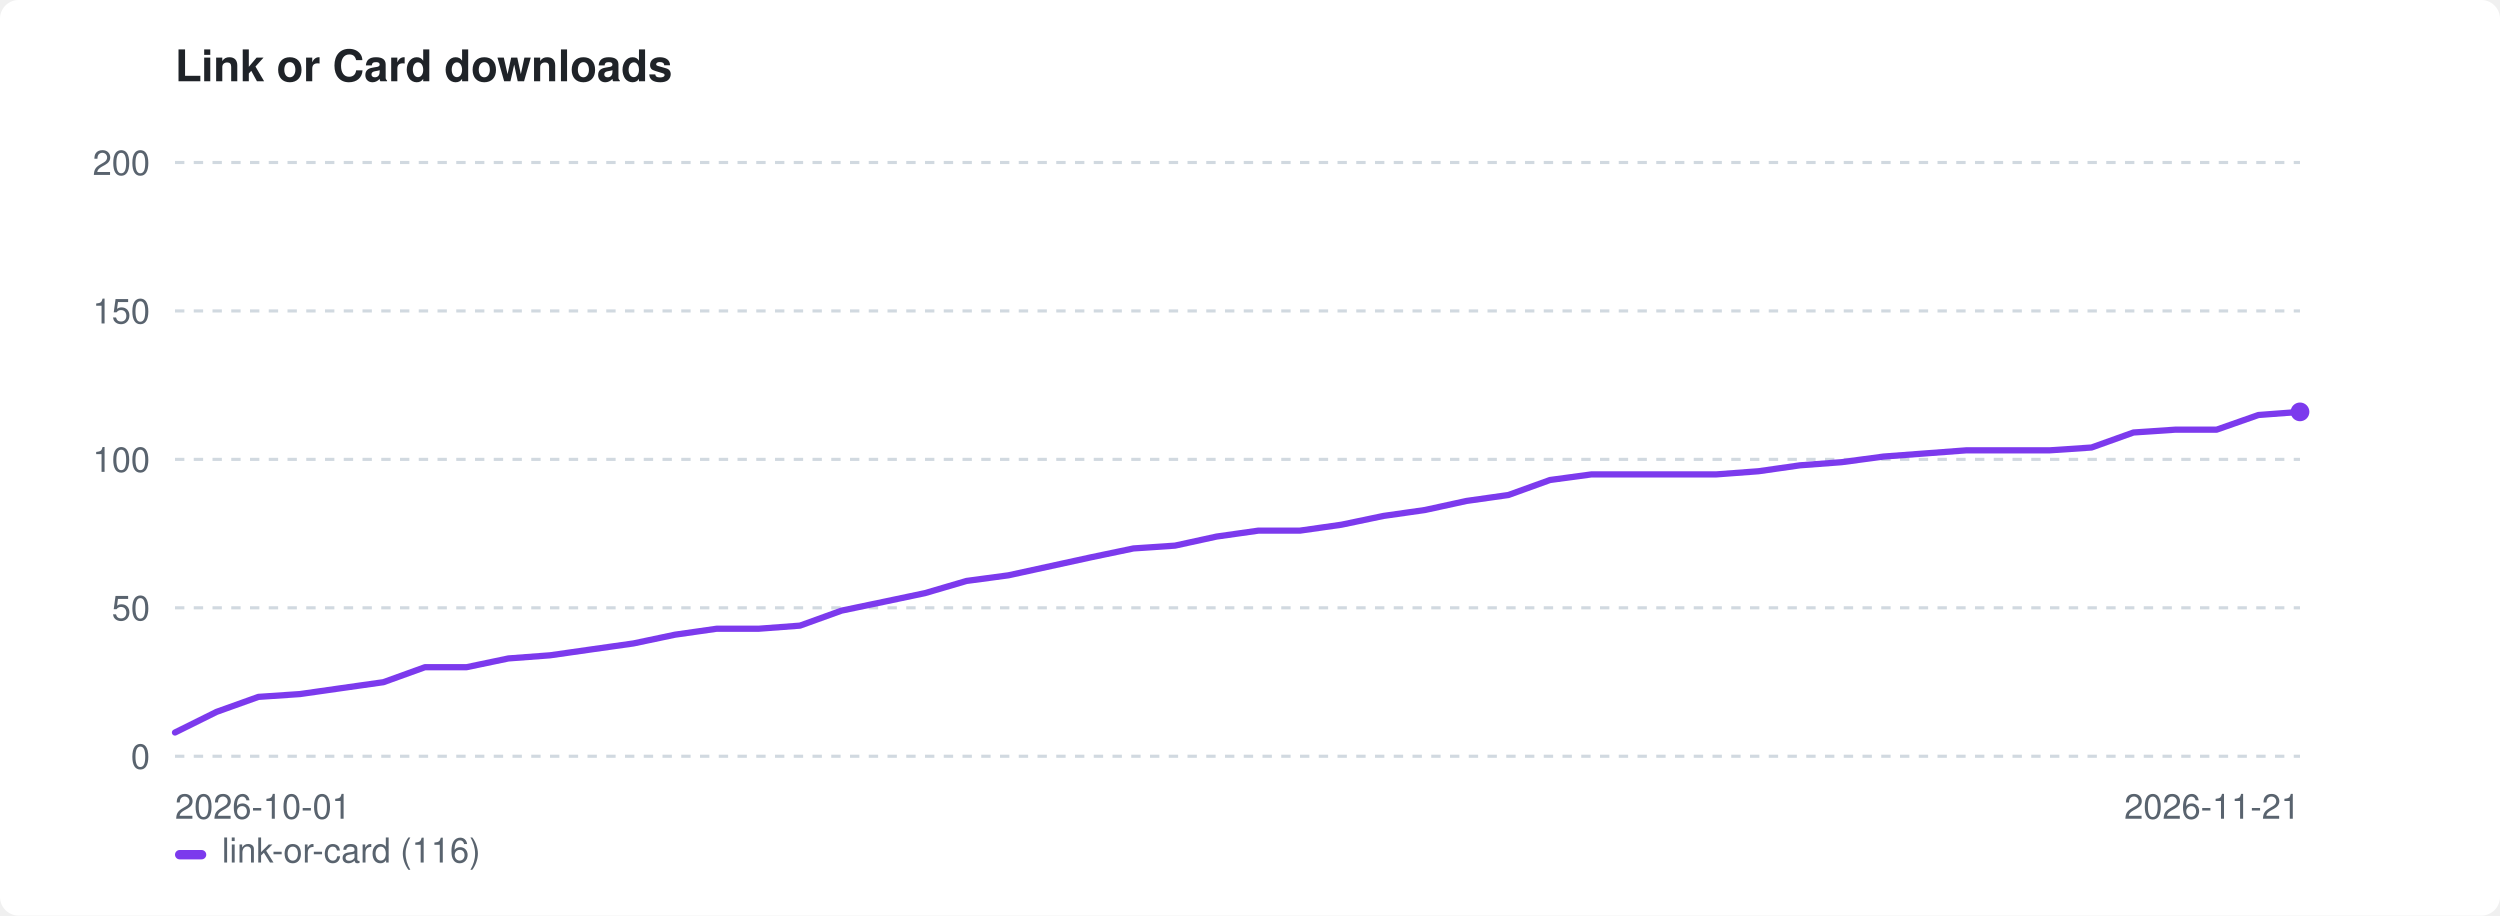
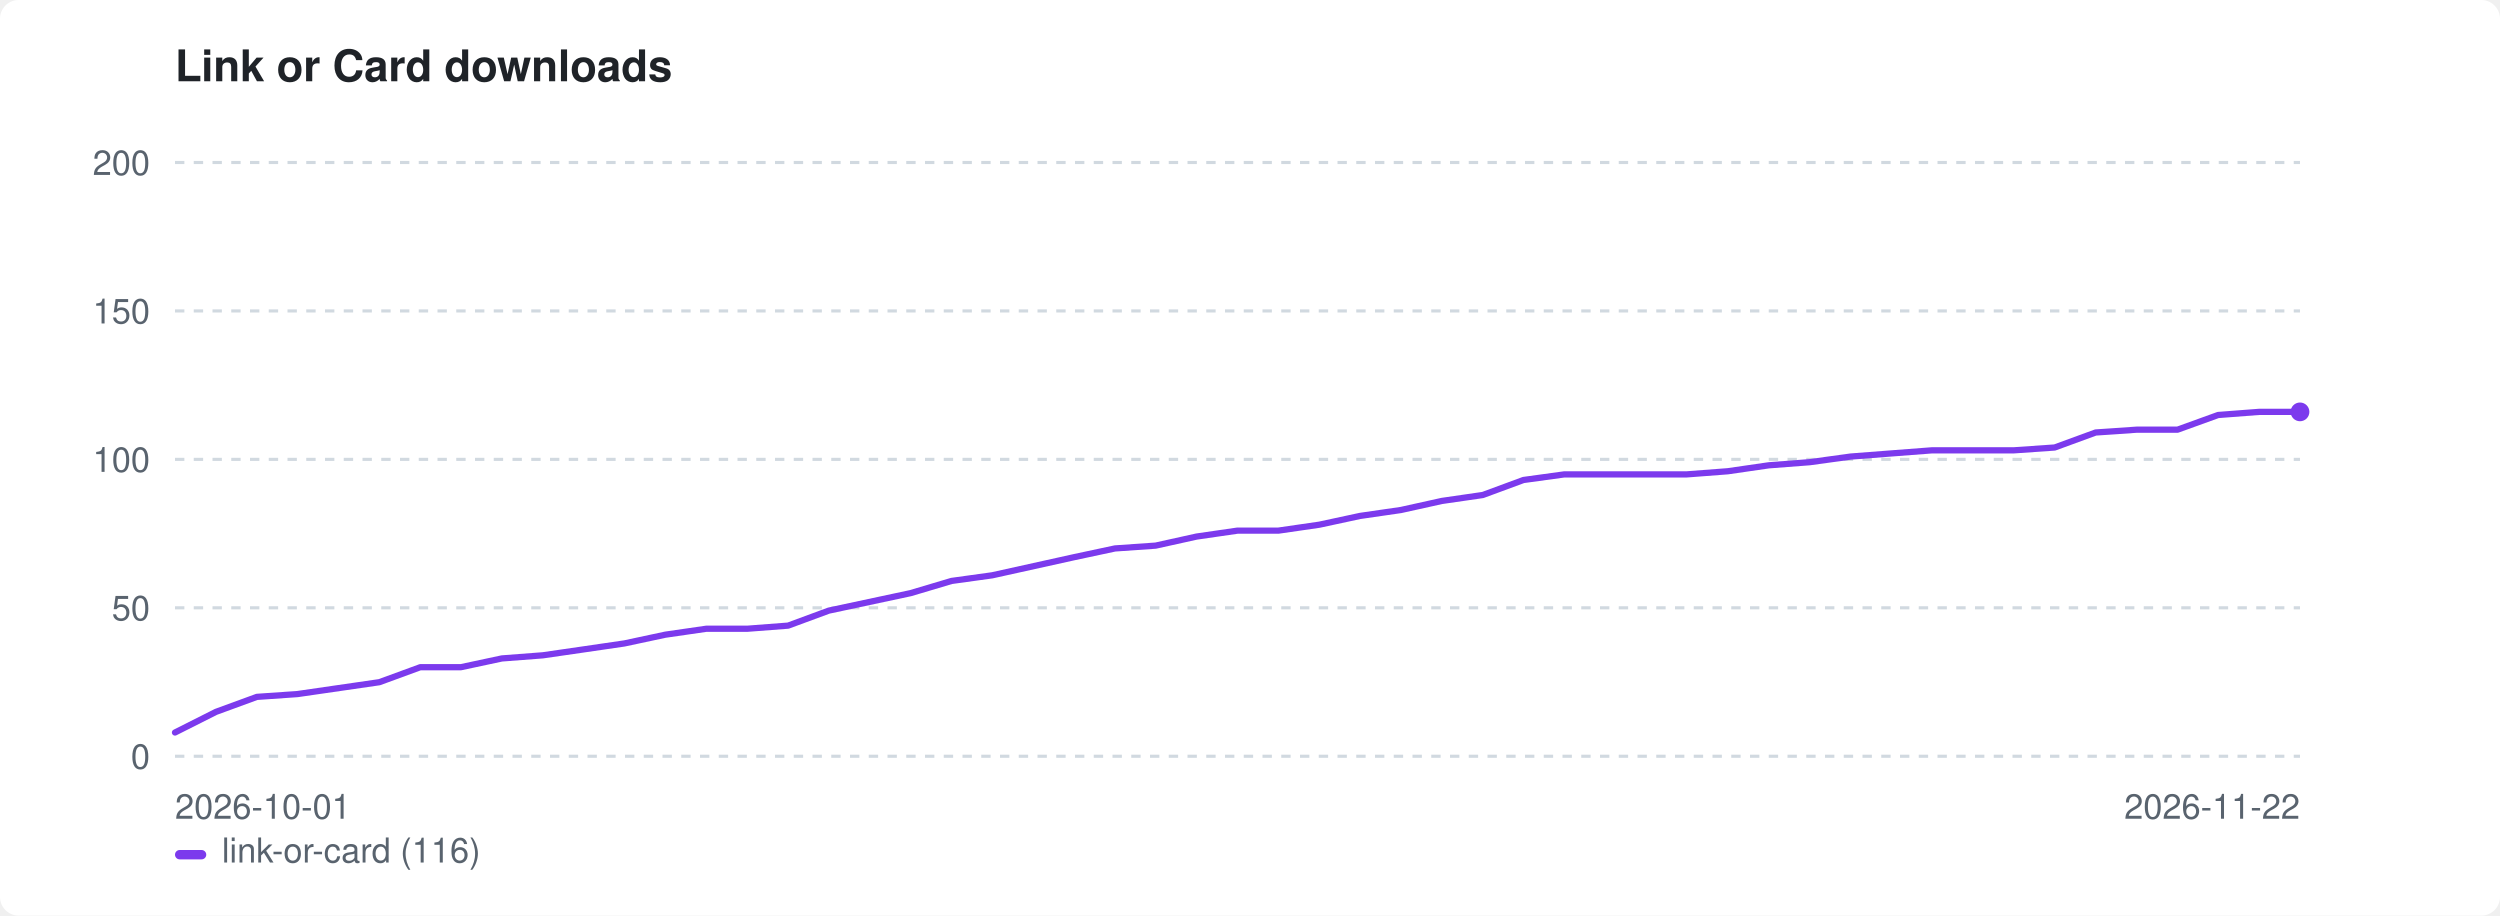
<svg xmlns="http://www.w3.org/2000/svg" width="800" height="293" viewBox="0 0 800 293" role="img" aria-label="Link or Card downloads">
  <style>:root{color-scheme:light dark}.bg{fill:#ffffff}.fg{fill:#1f2328}.mut{fill:#59636e}.grid{stroke:#d1d9e0}@media(prefers-color-scheme:dark){.bg{fill:#0d1117}.fg{fill:#e6edf3}.mut{fill:#9198a1}.grid{stroke:#30363d}}</style>
  <rect class="bg" width="800" height="293" rx="6" />
  <text class="fg" x="56" y="26" font-family="-apple-system,BlinkMacSystemFont,'Segoe UI',Helvetica,Arial,sans-serif" font-size="14" font-weight="600">Link or Card downloads</text>
  <line class="grid" x1="56" y1="242.0" x2="736" y2="242.0" stroke-width="1" stroke-dasharray="3 3" />
  <text class="mut" x="48" y="246.0" font-family="-apple-system,BlinkMacSystemFont,'Segoe UI',Helvetica,Arial,sans-serif" font-size="11" text-anchor="end">0</text>
  <line class="grid" x1="56" y1="194.5" x2="736" y2="194.5" stroke-width="1" stroke-dasharray="3 3" />
  <text class="mut" x="48" y="198.5" font-family="-apple-system,BlinkMacSystemFont,'Segoe UI',Helvetica,Arial,sans-serif" font-size="11" text-anchor="end">50</text>
  <line class="grid" x1="56" y1="147.0" x2="736" y2="147.0" stroke-width="1" stroke-dasharray="3 3" />
  <text class="mut" x="48" y="151.0" font-family="-apple-system,BlinkMacSystemFont,'Segoe UI',Helvetica,Arial,sans-serif" font-size="11" text-anchor="end">100</text>
  <line class="grid" x1="56" y1="99.5" x2="736" y2="99.5" stroke-width="1" stroke-dasharray="3 3" />
  <text class="mut" x="48" y="103.5" font-family="-apple-system,BlinkMacSystemFont,'Segoe UI',Helvetica,Arial,sans-serif" font-size="11" text-anchor="end">150</text>
  <line class="grid" x1="56" y1="52.0" x2="736" y2="52.0" stroke-width="1" stroke-dasharray="3 3" />
  <text class="mut" x="48" y="56.0" font-family="-apple-system,BlinkMacSystemFont,'Segoe UI',Helvetica,Arial,sans-serif" font-size="11" text-anchor="end">200</text>
  <text class="mut" x="56" y="262" font-family="-apple-system,BlinkMacSystemFont,'Segoe UI',Helvetica,Arial,sans-serif" font-size="11">2026-10-01</text>
-   <text class="mut" x="736" y="262" font-family="-apple-system,BlinkMacSystemFont,'Segoe UI',Helvetica,Arial,sans-serif" font-size="11" text-anchor="end">2026-11-21</text>
-   <path d="M56.0 234.4 L69.3 227.8 L82.7 223.0 L96.0 222.1 L109.3 220.2 L122.7 218.3 L136.0 213.5 L149.3 213.5 L162.7 210.7 L176.0 209.7 L189.3 207.8 L202.7 205.9 L216.0 203.1 L229.3 201.2 L242.7 201.2 L256.0 200.2 L269.3 195.4 L282.7 192.6 L296.0 189.8 L309.3 185.9 L322.7 184.1 L336.0 181.2 L349.3 178.3 L362.7 175.5 L376.0 174.6 L389.3 171.7 L402.7 169.8 L416.0 169.8 L429.3 167.9 L442.7 165.1 L456.0 163.2 L469.3 160.3 L482.7 158.4 L496.0 153.6 L509.3 151.8 L522.7 151.8 L536.0 151.8 L549.3 151.8 L562.7 150.8 L576.0 148.9 L589.3 147.9 L602.7 146.1 L616.0 145.1 L629.3 144.1 L642.7 144.1 L656.0 144.1 L669.3 143.2 L682.7 138.4 L696.0 137.5 L709.3 137.5 L722.7 132.8 L736.0 131.8" fill="none" stroke="#7c3aed" stroke-width="2" stroke-linejoin="round" stroke-linecap="round" />
+   <text class="mut" x="736" y="262" font-family="-apple-system,BlinkMacSystemFont,'Segoe UI',Helvetica,Arial,sans-serif" font-size="11" text-anchor="end">2026-11-22</text>
+   <path d="M56.0 234.4 L69.1 227.8 L82.2 223.0 L95.2 222.1 L108.3 220.2 L121.4 218.3 L134.5 213.5 L147.5 213.5 L160.6 210.7 L173.7 209.7 L186.8 207.8 L199.8 205.9 L212.9 203.1 L226.0 201.2 L239.1 201.2 L252.2 200.2 L265.2 195.4 L278.3 192.6 L291.4 189.8 L304.5 185.9 L317.5 184.1 L330.6 181.2 L343.7 178.3 L356.8 175.5 L369.8 174.6 L382.9 171.7 L396.0 169.8 L409.1 169.8 L422.2 167.9 L435.2 165.1 L448.3 163.2 L461.4 160.3 L474.5 158.4 L487.5 153.6 L500.6 151.8 L513.7 151.8 L526.8 151.8 L539.8 151.8 L552.9 150.8 L566.0 148.9 L579.1 147.9 L592.2 146.1 L605.2 145.1 L618.3 144.1 L631.4 144.1 L644.5 144.1 L657.5 143.2 L670.6 138.4 L683.7 137.5 L696.8 137.5 L709.8 132.8 L722.9 131.8 L736.0 131.8" fill="none" stroke="#7c3aed" stroke-width="2" stroke-linejoin="round" stroke-linecap="round" />
  <circle cx="736.0" cy="131.8" r="3" fill="#7c3aed" />
  <rect x="56" y="272" width="10" height="3" rx="1.5" fill="#7c3aed" />
  <text class="mut" x="71" y="276" font-family="-apple-system,BlinkMacSystemFont,'Segoe UI',Helvetica,Arial,sans-serif" font-size="11">link-or-card (116)</text>
</svg>
